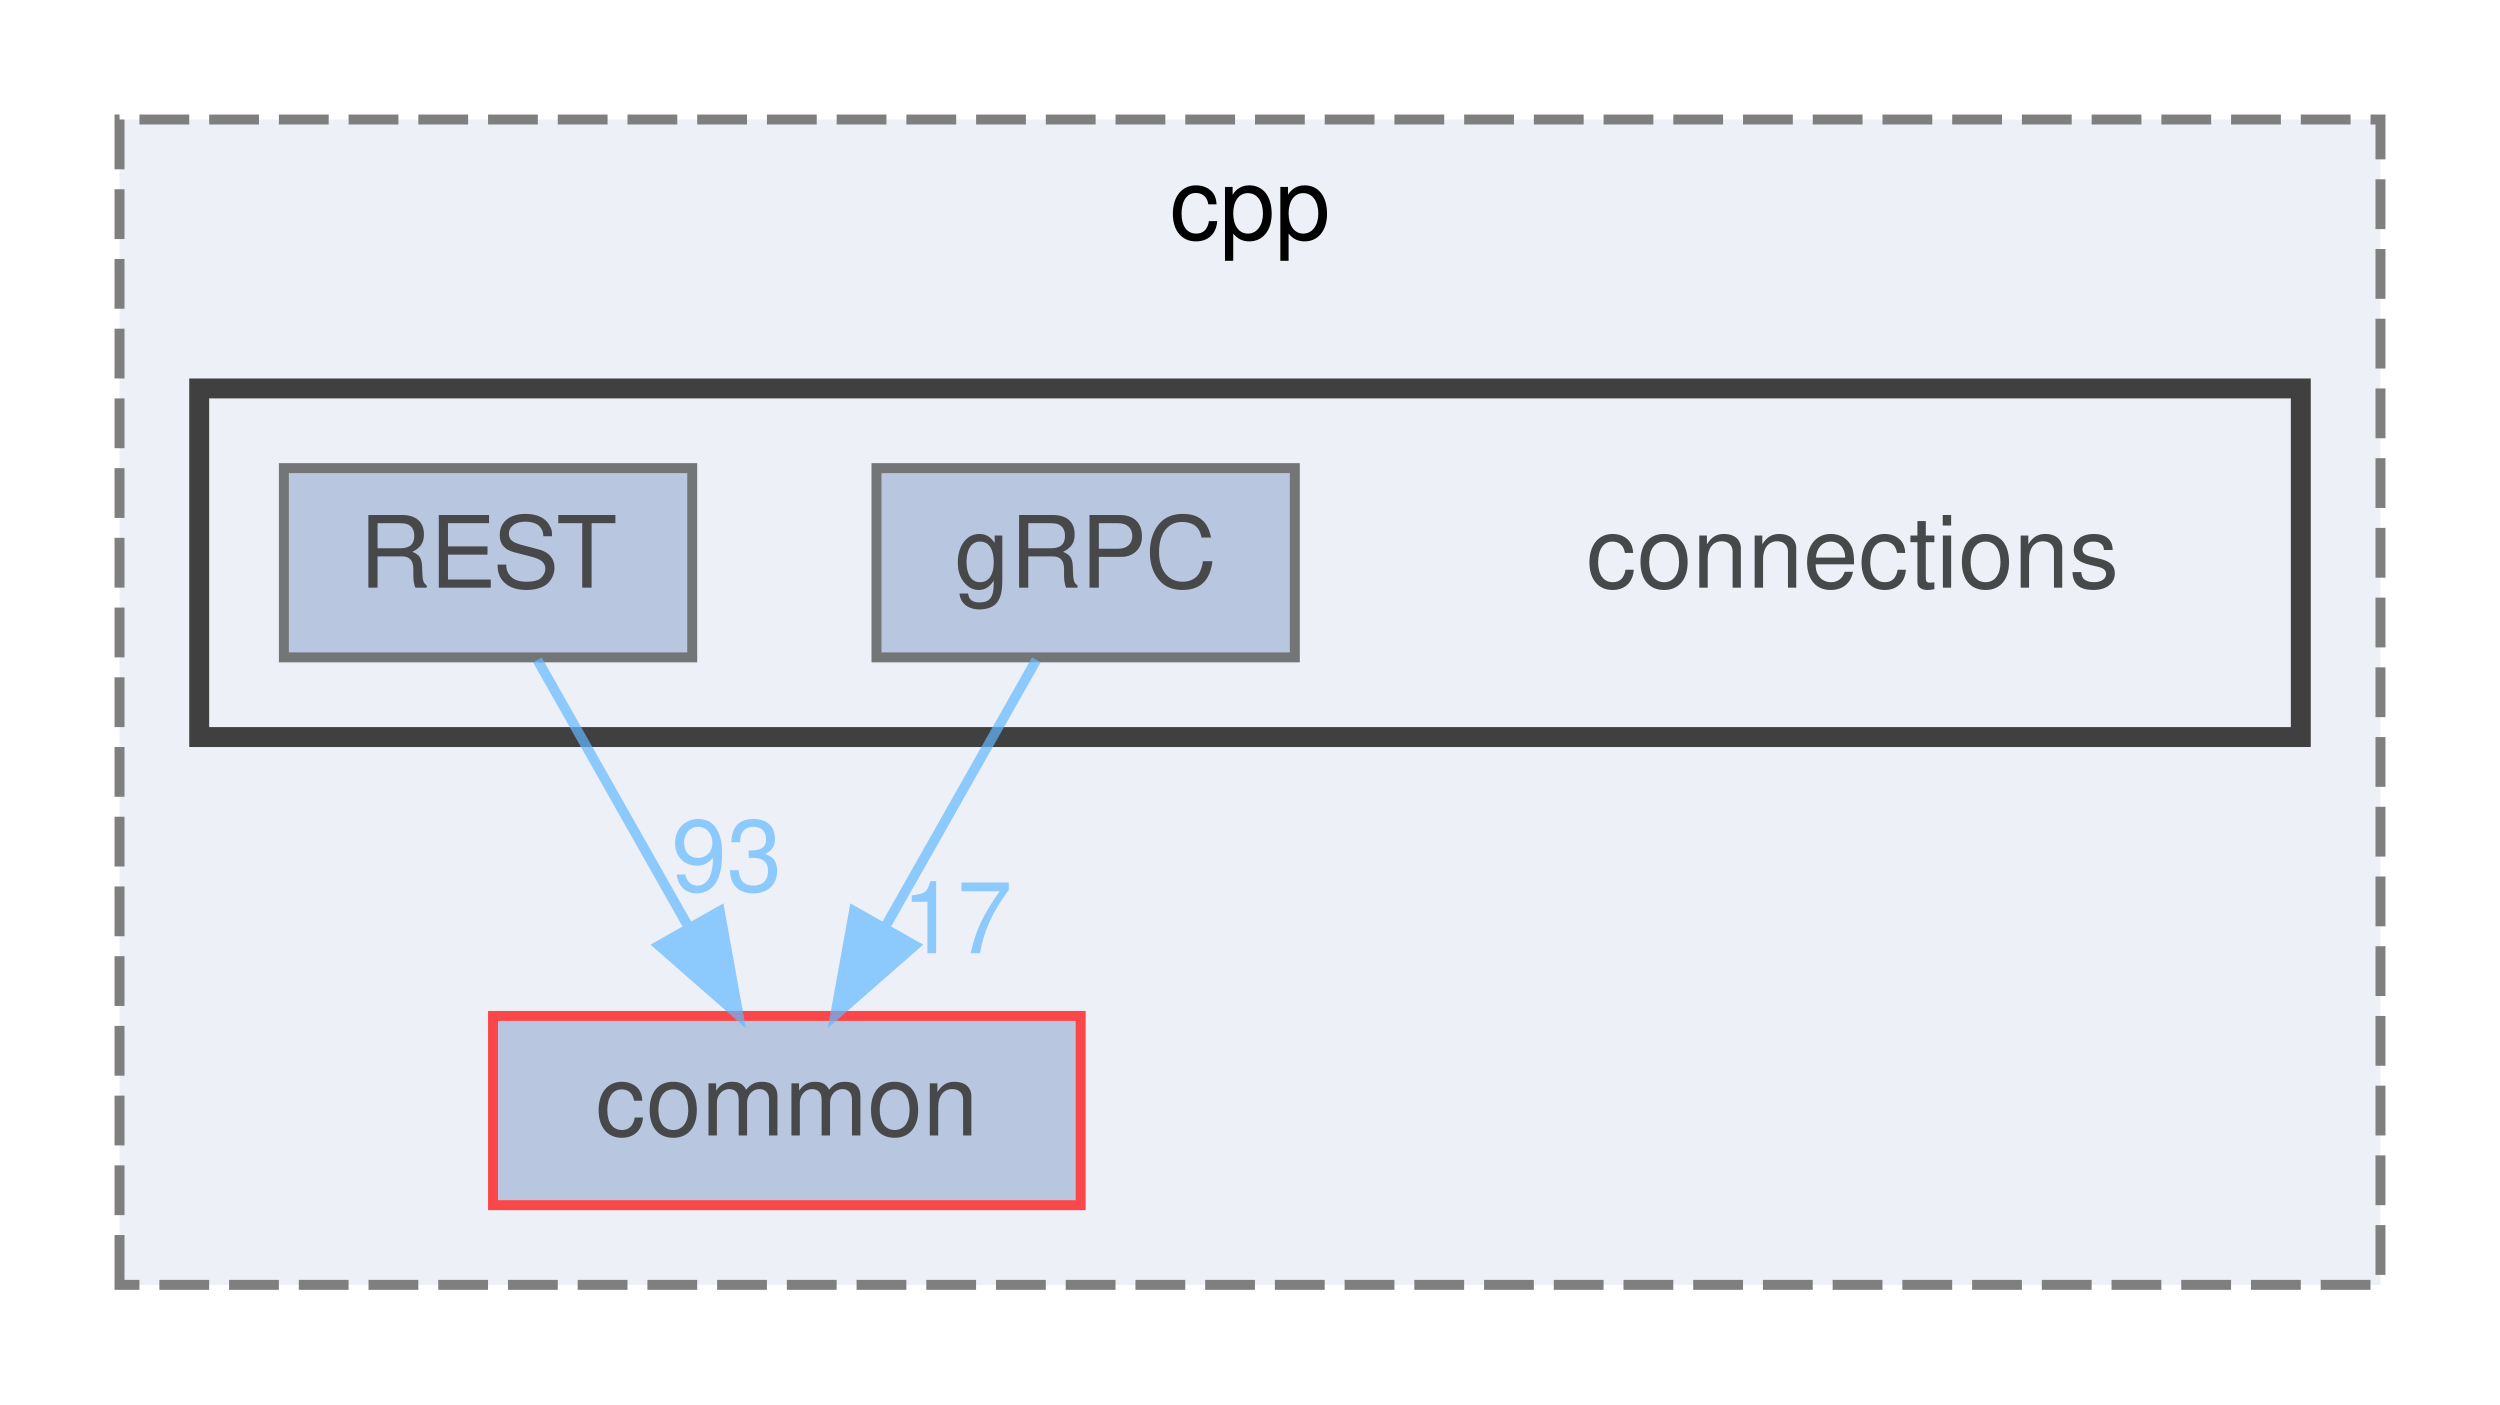
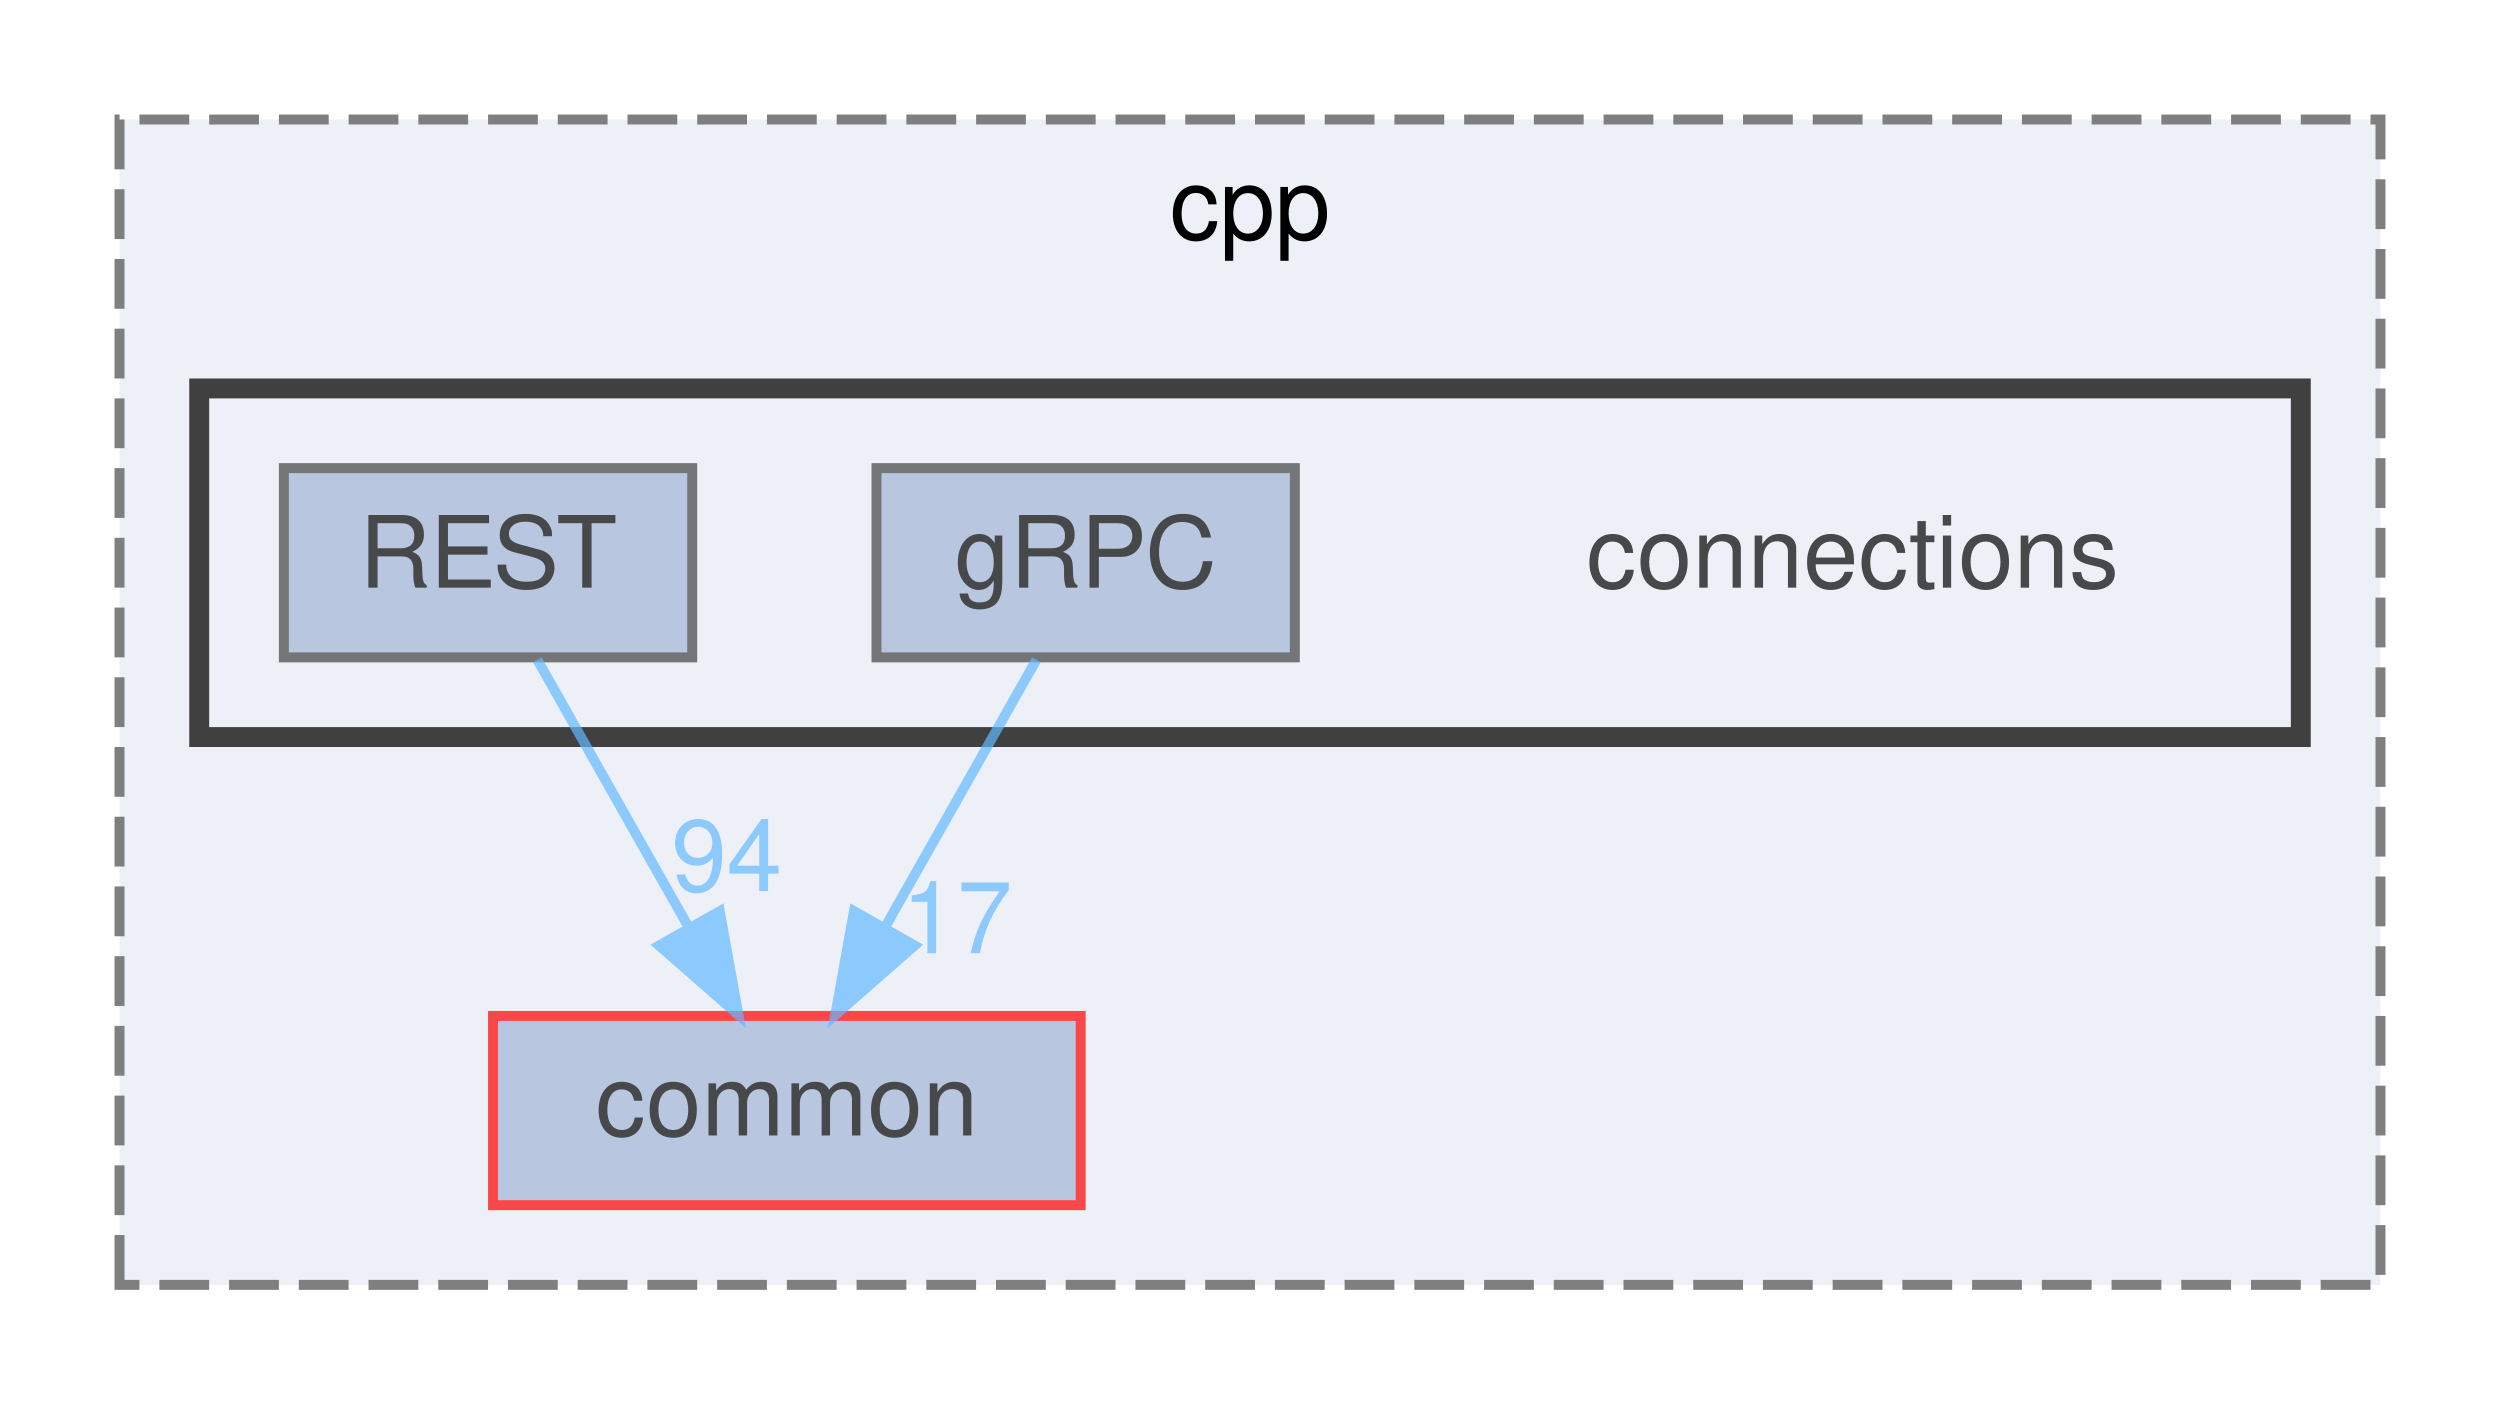
<svg xmlns="http://www.w3.org/2000/svg" xmlns:xlink="http://www.w3.org/1999/xlink" width="251pt" height="141pt" viewBox="0.00 0.00 251.00 141.00">
  <svg id="main" version="1.1" xml:space="preserve">
    <style type="text/css">
.node, .edge {opacity: 0.7;}
.node.selected, .edge.selected {opacity: 1;}
.edge:hover path { stroke: red; }
.edge:hover polygon { stroke: red; fill: red; }
</style>
    <svg id="graph" class="graph">
      <g id="graph0" class="graph" transform="scale(1 1) rotate(0) translate(4 137)">
        <g id="clust1" class="cluster">
          <g id="a_clust1">
            <a xlink:href="dir_c3a31ef84dfd90f7312278dbc4734bdb.html" target="_top" xlink:title="cpp">
              <polygon fill="#edf0f7" stroke="#7f7f7f" stroke-dasharray="5,2" points="8,-8 8,-125 235,-125 235,-8 8,-8" />
              <text text-anchor="middle" x="121.5" y="-113" font-family="Helvetica,sans-Serif" font-size="10.00">cpp</text>
            </a>
          </g>
        </g>
        <g id="clust2" class="cluster">
          <g id="a_clust2">
            <a xlink:href="dir_01181b2e4bcbd5d200324c852c35719a.html" target="_top">
              <polygon fill="#edf0f7" stroke="#404040" stroke-width="2" points="16,-63 16,-98 227,-98 227,-63 16,-63" />
            </a>
          </g>
        </g>
        <g id="node1" class="node">
          <g id="a_node1">
            <a xlink:href="dir_6b87f921a51f760acf501150831df4b5.html" target="_top" xlink:title="common">
              <polygon fill="#a2b4d6" stroke="red" points="104.5,-35 45.5,-35 45.5,-16 104.5,-16 104.5,-35" />
              <text text-anchor="middle" x="75" y="-23" font-family="Helvetica,sans-Serif" font-size="10.00">common</text>
            </a>
          </g>
        </g>
        <g id="node2" class="node">
          <text text-anchor="middle" x="182" y="-78" font-family="Helvetica,sans-Serif" font-size="10.00">connections</text>
        </g>
        <g id="node3" class="node">
          <g id="a_node3">
            <a xlink:href="dir_ad1bc33ffc0c46262e23d259a6a8b800.html" target="_top" xlink:title="gRPC">
              <polygon fill="#a2b4d6" stroke="#404040" points="126,-90 84,-90 84,-71 126,-71 126,-90" />
              <text text-anchor="middle" x="105" y="-78" font-family="Helvetica,sans-Serif" font-size="10.00">gRPC</text>
            </a>
          </g>
        </g>
        <g id="edge1" class="edge">
          <g id="a_edge1">
            <a xlink:href="dir_000006_000000.html" target="_top">
              <path fill="none" stroke="#63b8ff" d="M100.05,-70.75C95.94,-63.49 89.97,-52.95 84.9,-43.98" />
              <polygon fill="#63b8ff" stroke="#63b8ff" points="87.83,-42.07 79.86,-35.09 81.74,-45.52 87.83,-42.07" />
            </a>
          </g>
          <g id="a_edge1-headlabel">
            <a xlink:href="dir_000006_000000.html" target="_top" xlink:title="17">
              <text text-anchor="middle" x="92.08" y="-41.3" font-family="Helvetica,sans-Serif" font-size="10.00" fill="#63b8ff">17</text>
            </a>
          </g>
        </g>
        <g id="node4" class="node">
          <g id="a_node4">
            <a xlink:href="dir_499586737141bee5d3e434e54e79097b.html" target="_top" xlink:title="REST">
              <polygon fill="#a2b4d6" stroke="#404040" points="65.5,-90 24.5,-90 24.5,-71 65.5,-71 65.5,-90" />
              <text text-anchor="middle" x="45" y="-78" font-family="Helvetica,sans-Serif" font-size="10.00">REST</text>
            </a>
          </g>
        </g>
        <g id="edge2" class="edge">
          <g id="a_edge2">
            <a xlink:href="dir_000014_000000.html" target="_top">
              <path fill="none" stroke="#63b8ff" d="M49.95,-70.75C54.06,-63.49 60.03,-52.95 65.1,-43.98" />
              <polygon fill="#63b8ff" stroke="#63b8ff" points="68.26,-45.52 70.14,-35.09 62.17,-42.07 68.26,-45.52" />
            </a>
          </g>
          <g id="a_edge2-headlabel">
-             <a xlink:href="dir_000014_000000.html" target="_top" xlink:title="93">
-               <text text-anchor="middle" x="68.96" y="-47.54" font-family="Helvetica,sans-Serif" font-size="10.00" fill="#63b8ff">93</text>
+             <a xlink:href="dir_000014_000000.html" target="_top" xlink:title="94">
+               <text text-anchor="middle" x="68.96" y="-47.54" font-family="Helvetica,sans-Serif" font-size="10.00" fill="#63b8ff">94</text>
            </a>
          </g>
        </g>
      </g>
    </svg>
  </svg>
  <style type="text/css">

[data-mouse-over-selected='false'] { opacity: 0.7; }
[data-mouse-over-selected='true']  { opacity: 1.0; }

</style>
</svg>
